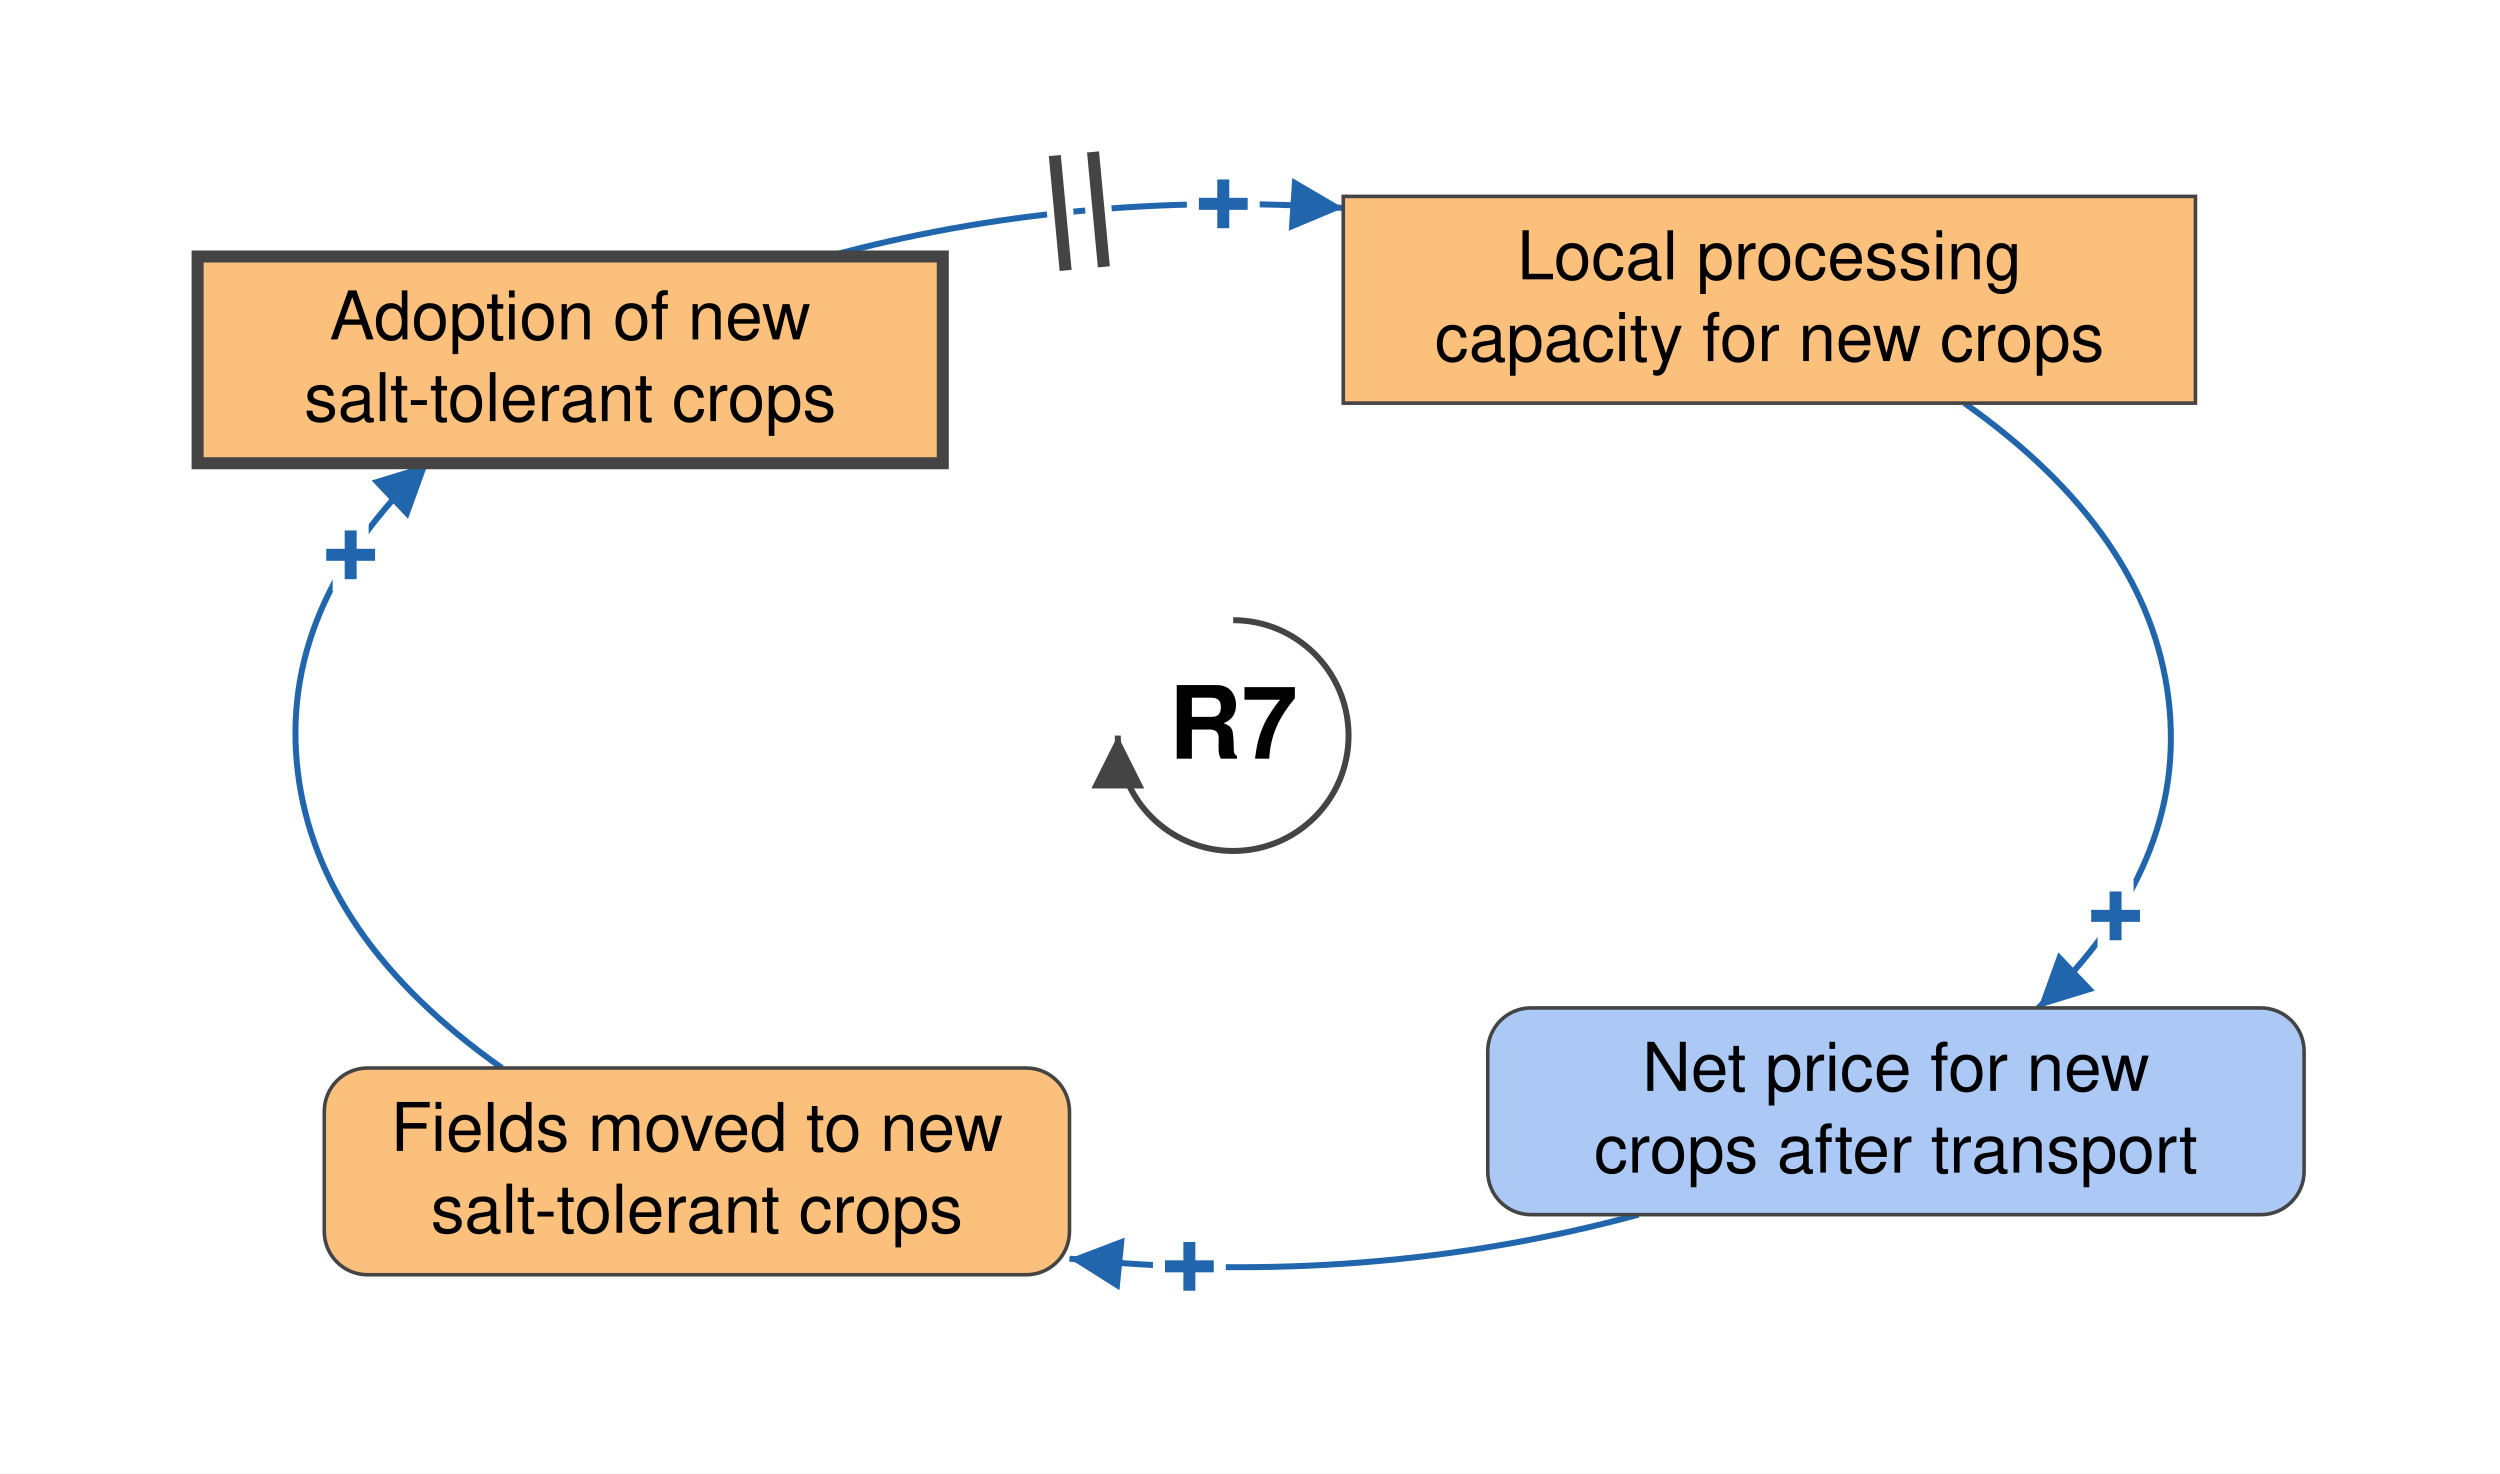
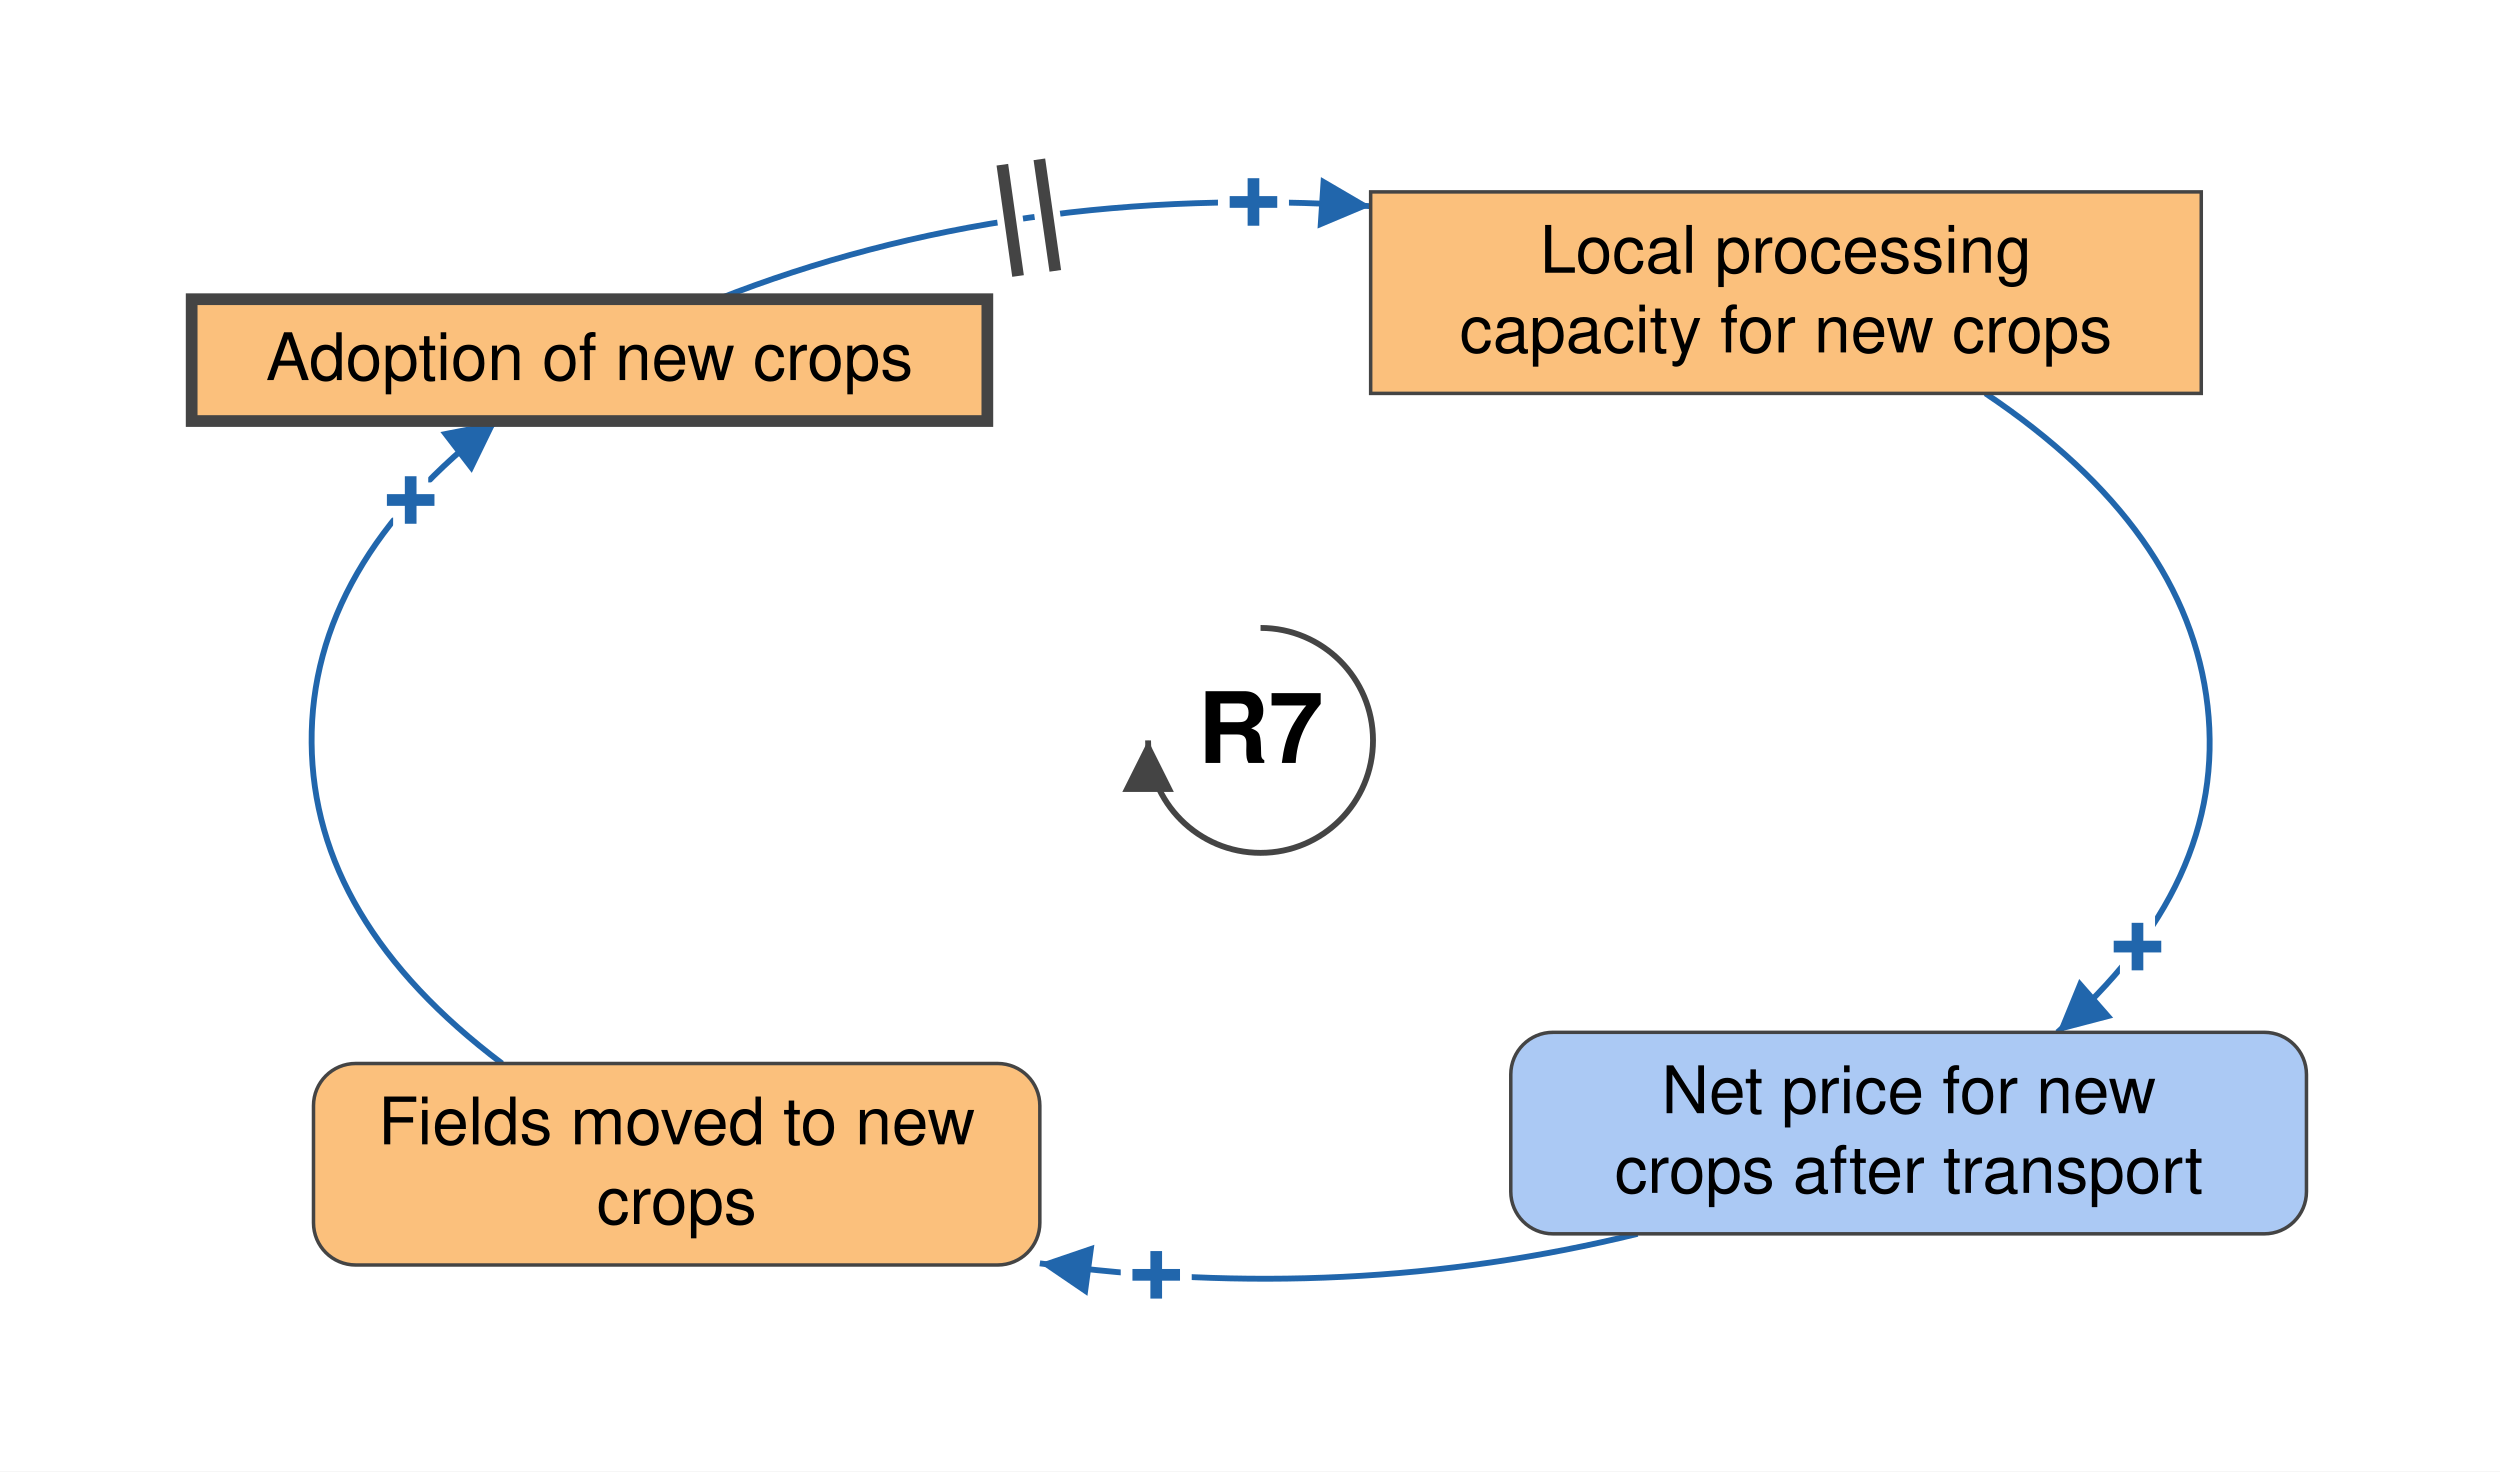
- <svg xmlns="http://www.w3.org/2000/svg" viewBox="-513 -306 1040 613" font-family="Helvetica Neue, Helvetica, Arial, sans-serif" font-size="28" fill="black">
+ <svg xmlns="http://www.w3.org/2000/svg" viewBox="-538 -316 1067 628" font-family="Helvetica Neue, Helvetica, Arial, sans-serif" font-size="28" fill="black">
  <defs>
    <marker id="arrow-plus" viewBox="0 0 10 10" refX="10" refY="5" markerWidth="22" markerHeight="22" markerUnits="userSpaceOnUse" orient="auto">
      <path d="M 0 0 L 10 5 L 0 10 z" fill="#2166AC" />
    </marker>
    <marker id="arrow-minus" viewBox="0 0 10 10" refX="10" refY="5" markerWidth="22" markerHeight="22" markerUnits="userSpaceOnUse" orient="auto">
      <path d="M 0 0 L 10 5 L 0 10 z" fill="#B2182B" />
    </marker>
    <marker id="arrow-grey" viewBox="0 0 10 10" refX="10" refY="5" markerWidth="22" markerHeight="22" markerUnits="userSpaceOnUse" orient="auto">
      <path d="M 0 0 L 10 5 L 0 10 z" fill="#444444" />
    </marker>
  </defs>
-   <rect x="-513" y="-306" width="1040" height="613" fill="white" />
+   <rect x="-538" y="-316" width="1067" height="628" fill="white" />
  <g class="links">
    <g class="link" data-from="net-price-for-new-crops" data-to="fields-moved-to-new-salt-tolerant-crops" data-sign="+" data-delay="false" data-curvature="0.3">
-       <path class="link-path" d="M 168.6 199.3 Q 55.4 230.0 -68.1 217.6" fill="none" stroke="#2166AC" stroke-width="2.5" marker-end="url(#arrow-plus)" />
-       <text class="sign" x="-18.2" y="220.9" text-anchor="middle" dominant-baseline="central" font-size="42" font-weight="bold" fill="#2166AC" stroke="white" stroke-width="10" paint-order="stroke">+</text>
+       <path class="link-path" d="M 160.9 210.6 Q 37.0 241.0 -94.2 223.2" fill="none" stroke="#2166AC" stroke-width="2.5" marker-end="url(#arrow-plus)" />
+       <text class="sign" x="-44.5" y="228.2" text-anchor="middle" dominant-baseline="central" font-size="42" font-weight="bold" fill="#2166AC" stroke="white" stroke-width="10" paint-order="stroke">+</text>
    </g>
    <g class="link" data-from="processing-capacity-for-alternative-crops" data-to="net-price-for-new-crops" data-sign="+" data-delay="false" data-curvature="-0.14">
-       <path class="link-path" d="M 304.2 -138.3 Q 380.7 -84.3 389.1 -15.2 Q 397.5 53.8 334.9 113.3" fill="none" stroke="#2166AC" stroke-width="2.5" marker-end="url(#arrow-plus)" />
-       <text class="sign" x="367.1" y="75.1" text-anchor="middle" dominant-baseline="central" font-size="42" font-weight="bold" fill="#2166AC" stroke="white" stroke-width="10" paint-order="stroke">+</text>
+       <path class="link-path" d="M 309.4 -148.1 Q 395.7 -90.2 404.2 -14.6 Q 412.7 61.0 340.1 124.6" fill="none" stroke="#2166AC" stroke-width="2.5" marker-end="url(#arrow-plus)" />
+       <text class="sign" x="374.3" y="88.1" text-anchor="middle" dominant-baseline="central" font-size="42" font-weight="bold" fill="#2166AC" stroke="white" stroke-width="10" paint-order="stroke">+</text>
    </g>
    <g class="link" data-from="salt-tolerant-crop-adoption" data-to="processing-capacity-for-alternative-crops" data-sign="+" data-delay="true" data-curvature="-0.4">
-       <path class="link-path" d="M -168.6 -199.3 Q -66.6 -227.0 45.8 -219.5" fill="none" stroke="#2166AC" stroke-width="2.5" marker-end="url(#arrow-plus)" />
-       <text class="sign" x="-4.1" y="-221.1" text-anchor="middle" dominant-baseline="central" font-size="42" font-weight="bold" fill="#2166AC" stroke="white" stroke-width="10" paint-order="stroke">+</text>
-       <path class="delay-cut" d="M -74.2 -241.3 L -69.7 -193.5 M -58.3 -242.8 L -53.8 -195.0" stroke="white" stroke-width="11" fill="none" />
-       <path class="delay" d="M -74.2 -241.3 L -69.7 -193.5 M -58.3 -242.8 L -53.8 -195.0" stroke="#444444" stroke-width="5" fill="none" />
+       <path class="link-path" d="M -231.6 -188.3 Q -105.6 -238.0 47.0 -228.0" fill="none" stroke="#2166AC" stroke-width="2.5" marker-end="url(#arrow-plus)" />
+       <text class="sign" x="-3.0" y="-229.7" text-anchor="middle" dominant-baseline="central" font-size="42" font-weight="bold" fill="#2166AC" stroke="white" stroke-width="10" paint-order="stroke">+</text>
+       <path class="delay-cut" d="M -110.2 -245.7 L -103.5 -198.2 M -94.4 -248.0 L -87.6 -200.4" stroke="white" stroke-width="11" fill="none" />
+       <path class="delay" d="M -110.2 -245.7 L -103.5 -198.2 M -94.4 -248.0 L -87.6 -200.4" stroke="#444444" stroke-width="5" fill="none" />
    </g>
    <g class="link" data-from="fields-moved-to-new-salt-tolerant-crops" data-to="salt-tolerant-crop-adoption" data-sign="+" data-delay="false" data-curvature="0.2">
-       <path class="link-path" d="M -304.2 138.3 Q -380.7 84.3 -389.1 15.2 Q -397.5 -53.8 -334.9 -113.3" fill="none" stroke="#2166AC" stroke-width="2.5" marker-end="url(#arrow-plus)" />
-       <text class="sign" x="-367.1" y="-75.1" text-anchor="middle" dominant-baseline="central" font-size="42" font-weight="bold" fill="#2166AC" stroke="white" stroke-width="10" paint-order="stroke">+</text>
+       <path class="link-path" d="M -323.7 137.9 Q -404.4 77.1 -405.0 1.0 Q -405.6 -75.1 -325.9 -136.3" fill="none" stroke="#2166AC" stroke-width="2.5" marker-end="url(#arrow-plus)" />
+       <text class="sign" x="-362.7" y="-102.5" text-anchor="middle" dominant-baseline="central" font-size="42" font-weight="bold" fill="#2166AC" stroke="white" stroke-width="10" paint-order="stroke">+</text>
    </g>
  </g>
  <g class="elements">
    <g class="element" data-id="salt-tolerant-crop-adoption" data-domain="Technological" data-type="Stock" data-adaptive="true">
-       <rect x="-430.8" y="-199.3" width="310.0" height="86.0" rx="0" fill="#FBC07C" stroke="#444444" stroke-width="5" />
-       <text x="-275.8" y="-164.8" text-anchor="middle">Adoption of new</text>
-       <text x="-275.8" y="-130.8" text-anchor="middle">salt-tolerant crops</text>
+       <rect x="-456.2" y="-188.3" width="339.6" height="52.0" rx="0" fill="#FBC07C" stroke="#444444" stroke-width="5" />
+       <text x="-286.4" y="-153.8" text-anchor="middle">Adoption of new crops</text>
    </g>
    <g class="element" data-id="processing-capacity-for-alternative-crops" data-domain="Technological" data-type="Stock" data-adaptive="false">
-       <rect x="45.8" y="-224.3" width="354.5" height="86.0" rx="0" fill="#FBC07C" stroke="#444444" stroke-width="1.5" />
-       <text x="223.1" y="-189.8" text-anchor="middle">Local processing</text>
-       <text x="223.1" y="-155.8" text-anchor="middle">capacity for new crops</text>
+       <rect x="47.0" y="-234.1" width="354.5" height="86.0" rx="0" fill="#FBC07C" stroke="#444444" stroke-width="1.5" />
+       <text x="224.2" y="-199.6" text-anchor="middle">Local processing</text>
+       <text x="224.2" y="-165.6" text-anchor="middle">capacity for new crops</text>
    </g>
    <g class="element" data-id="net-price-for-new-crops" data-domain="Social" data-type="Auxiliary" data-adaptive="false">
-       <rect x="105.9" y="113.3" width="339.6" height="86.0" rx="18" fill="#ABC9F4" stroke="#444444" stroke-width="1.5" />
-       <text x="275.7" y="147.8" text-anchor="middle">Net price for new</text>
-       <text x="275.7" y="181.8" text-anchor="middle">crops after transport</text>
+       <rect x="106.8" y="124.6" width="339.6" height="86.0" rx="18" fill="#ABC9F4" stroke="#444444" stroke-width="1.5" />
+       <text x="276.7" y="159.1" text-anchor="middle">Net price for new</text>
+       <text x="276.7" y="193.1" text-anchor="middle">crops after transport</text>
    </g>
    <g class="element" data-id="fields-moved-to-new-salt-tolerant-crops" data-domain="Technological" data-type="Auxiliary" data-adaptive="false">
-       <rect x="-378.1" y="138.3" width="310.0" height="86.0" rx="18" fill="#FBC07C" stroke="#444444" stroke-width="1.5" />
-       <text x="-223.1" y="172.8" text-anchor="middle">Fields moved to new</text>
-       <text x="-223.1" y="206.8" text-anchor="middle">salt-tolerant crops</text>
+       <rect x="-404.2" y="137.9" width="310.0" height="86.0" rx="18" fill="#FBC07C" stroke="#444444" stroke-width="1.5" />
+       <text x="-249.2" y="172.4" text-anchor="middle">Fields moved to new</text>
+       <text x="-249.2" y="206.4" text-anchor="middle">crops</text>
    </g>
  </g>
  <g class="loop" data-id="R7">
    <path d="M 0.0 -48.0 A 48 48 0 1 1 -48.0 0.0" fill="none" stroke="#444444" stroke-width="2.5" marker-end="url(#arrow-grey)" />
    <text class="loop-id" x="0.0" y="0.0" text-anchor="middle" dominant-baseline="central" font-size="42" font-weight="bold">R7</text>
  </g>
</svg>
